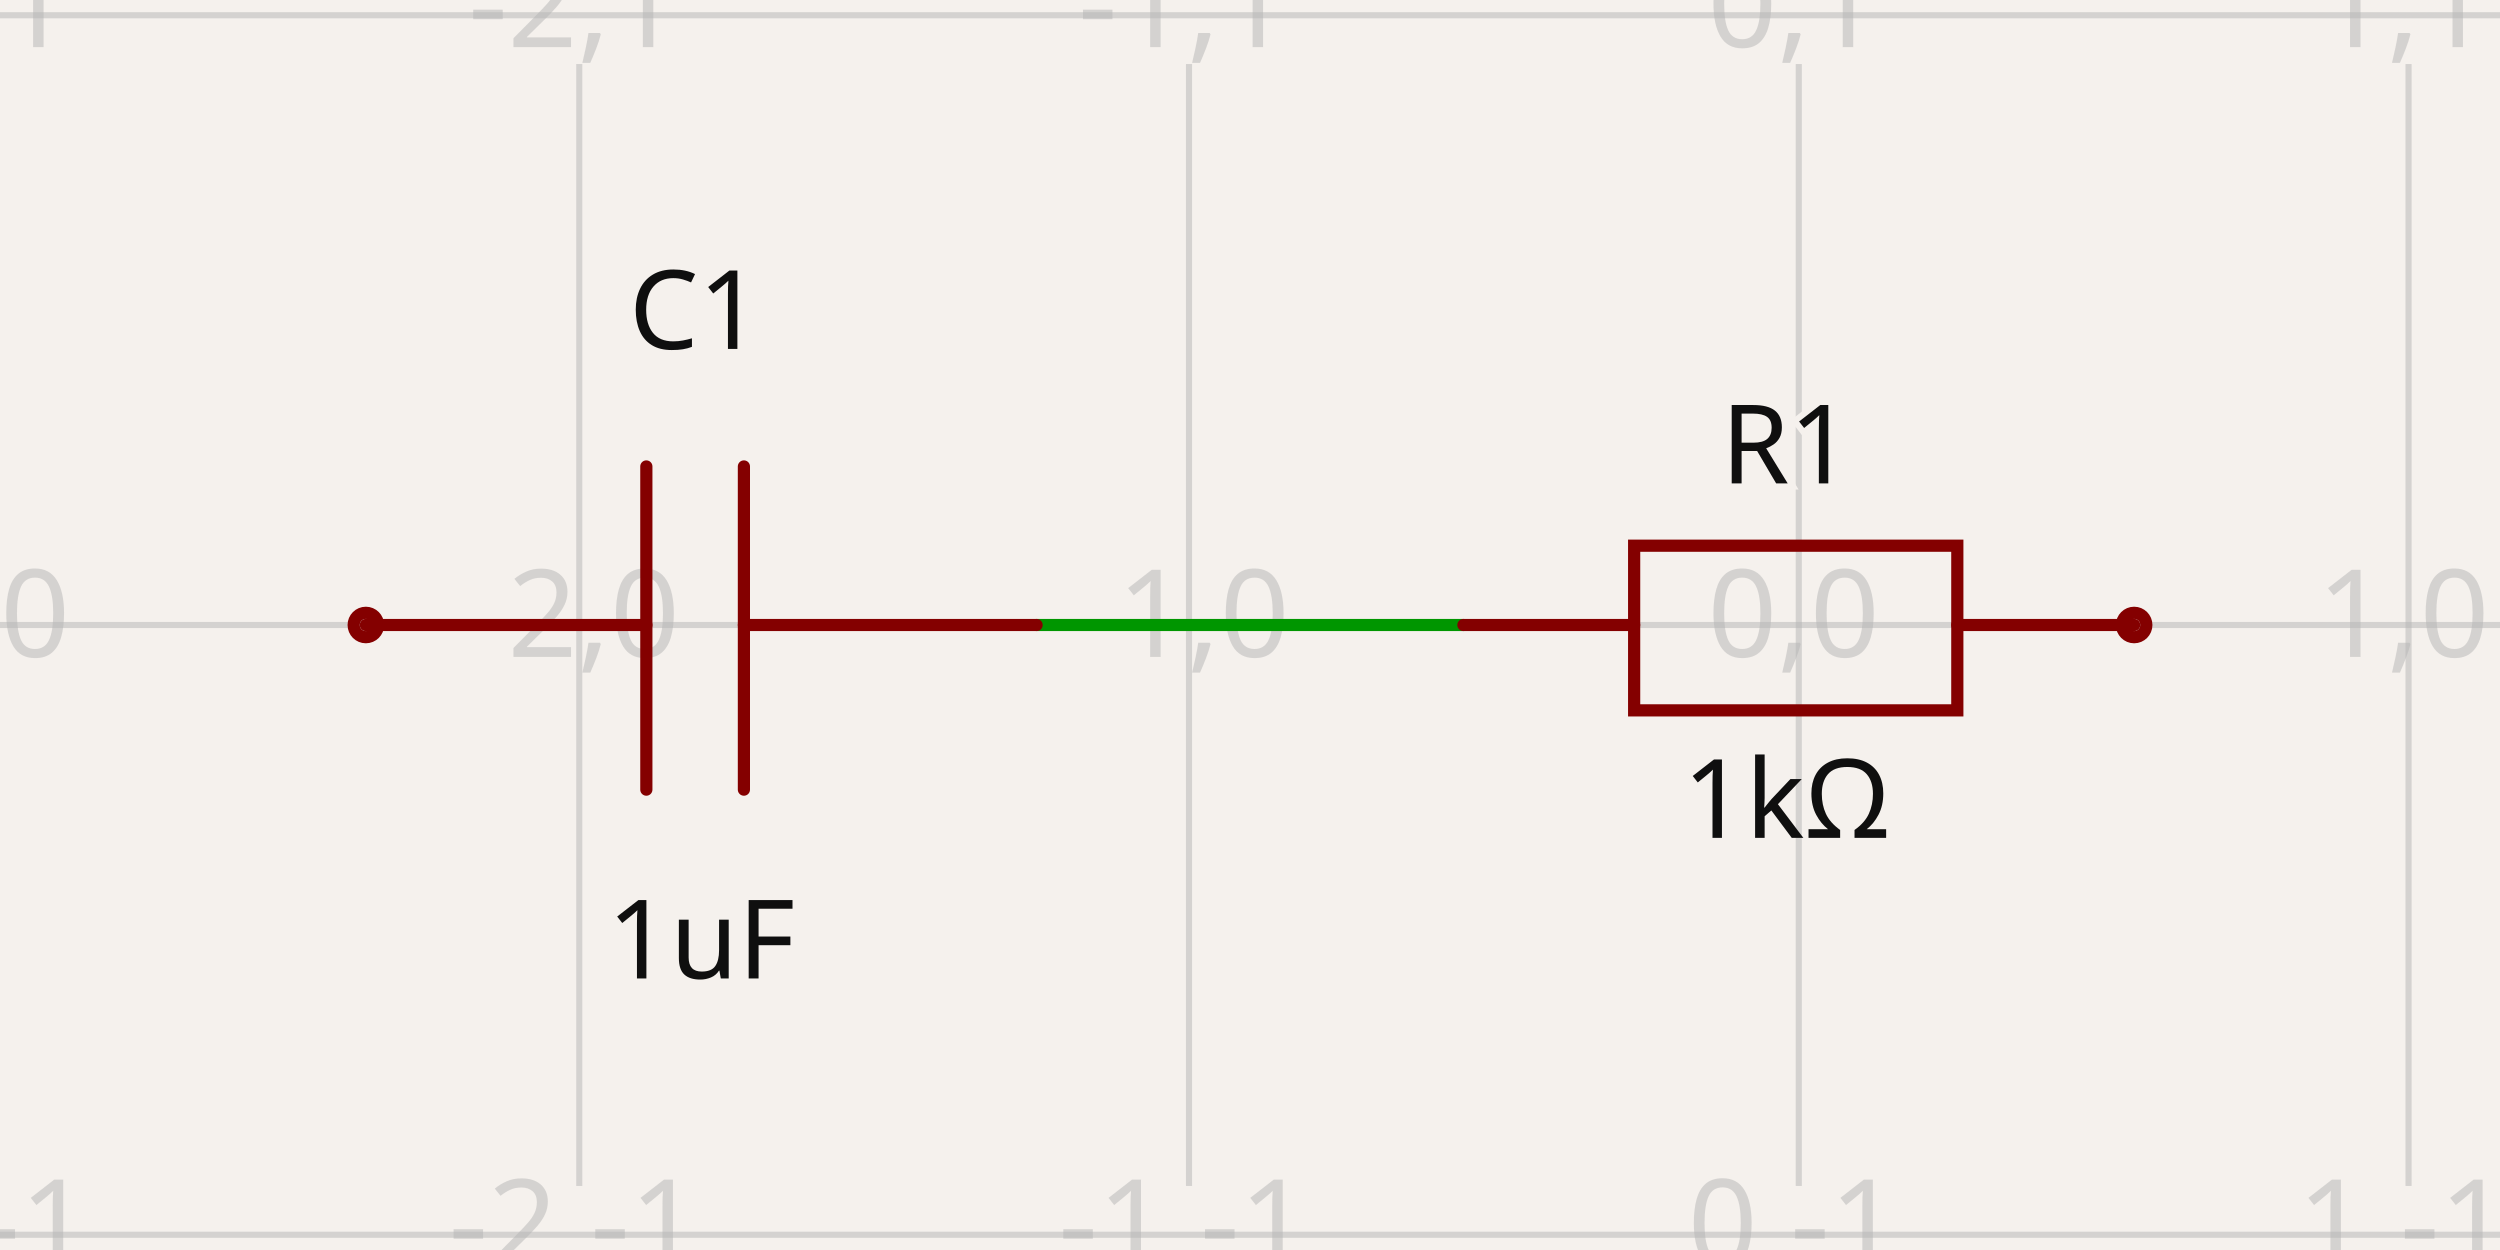
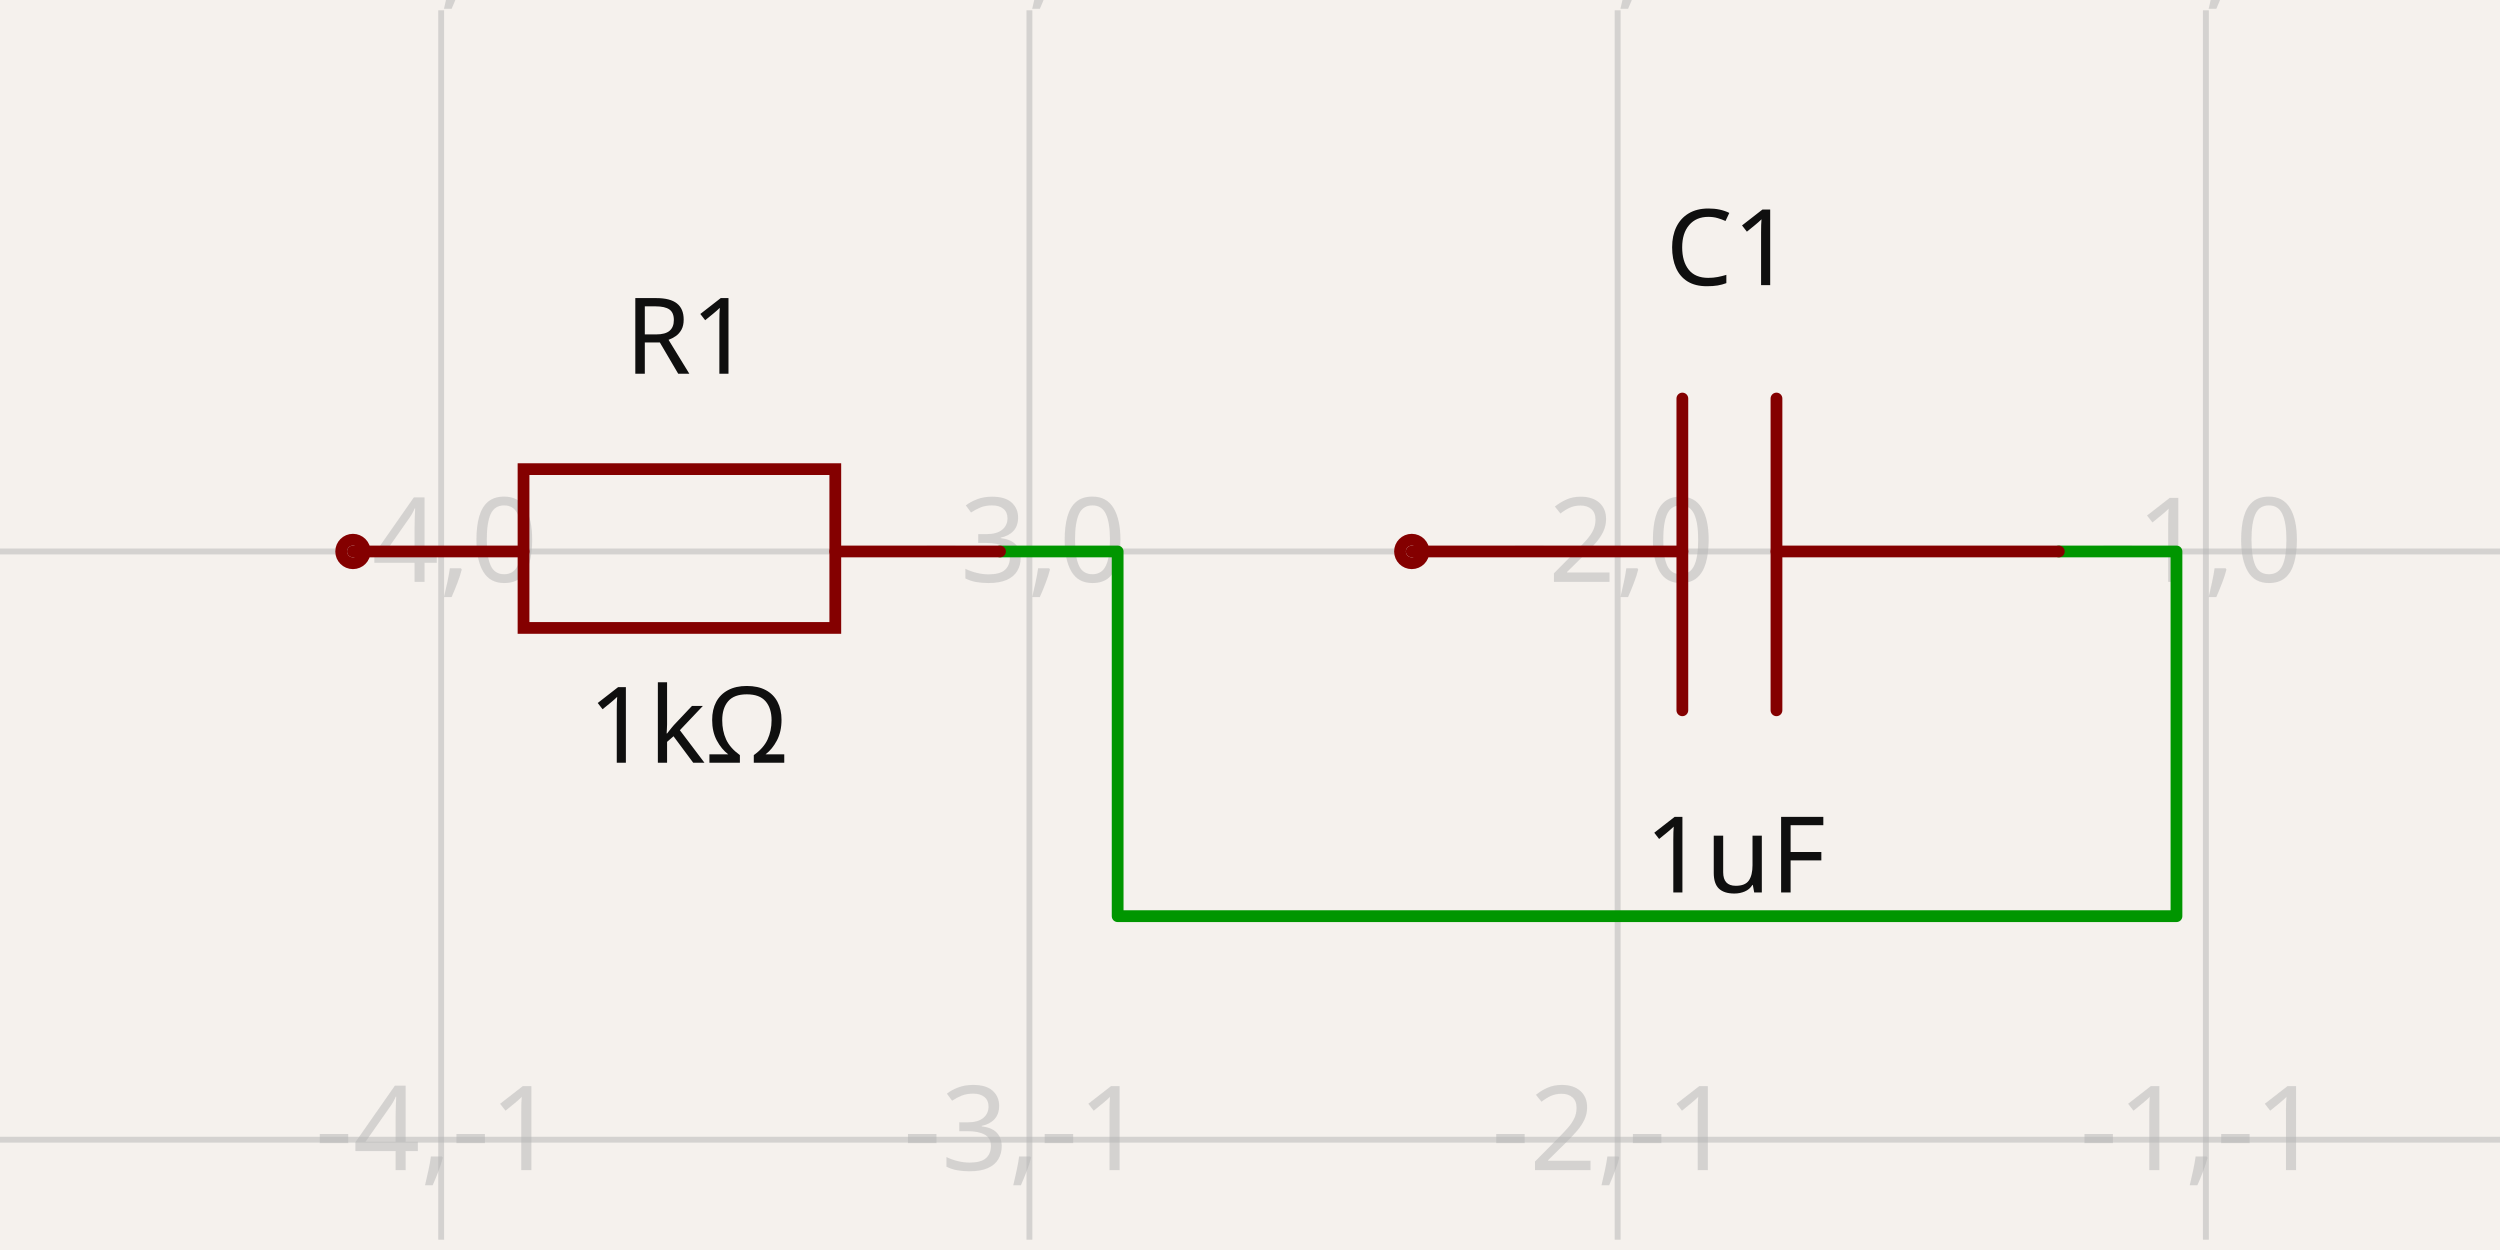
- <svg xmlns="http://www.w3.org/2000/svg" width="1200" height="600" style="background-color: rgb(245, 241, 237)" data-real-to-screen-transform="matrix(292.6829268293,0,0,-292.6829268293,863.4146341463,300)" data-software-used-string="@tscircuit/core@0.0.1019">
+ <svg xmlns="http://www.w3.org/2000/svg" width="1200" height="600" style="background-color: rgb(245, 241, 237)" data-real-to-screen-transform="matrix(282.3529411765,0,0,-282.3529411765,1341.1764705882,264.7058823529)" data-software-used-string="@tscircuit/core@0.0.1307">
  <style>
              .boundary { fill: rgb(245, 241, 237); }
              .schematic-boundary { fill: none; stroke: #fff; }
              .component { fill: none; stroke: rgb(132, 0, 0); }
              .chip { fill: rgb(255, 255, 194); stroke: rgb(132, 0, 0); }
              .component-pin { fill: none; stroke: rgb(132, 0, 0); }
              /* Basic per-trace hover fallback */
              .trace:hover {
                filter: invert(1);
              }
              .trace:hover .trace-crossing-outline {
                opacity: 0;
              }
              .trace:hover .trace-junction {
                filter: invert(1);
              }
              /* Net-hover highlighting: when a trace or its overlays are hovered,
                 invert color for all traces (base + overlays) sharing the same
                 subcircuit connectivity key. Also hide crossing outline during hover. */
-               svg:has(:is(g.trace[data-subcircuit-connectivity-map-key="unnamedsubcircuit6069_connectivity_net0"], g.trace-overlays[data-subcircuit-connectivity-map-key="unnamedsubcircuit6069_connectivity_net0"]):hover) :is(g.trace[data-subcircuit-connectivity-map-key="unnamedsubcircuit6069_connectivity_net0"], g.trace-overlays[data-subcircuit-connectivity-map-key="unnamedsubcircuit6069_connectivity_net0"]) { filter: invert(1); }
- svg:has(:is(g.trace[data-subcircuit-connectivity-map-key="unnamedsubcircuit6069_connectivity_net0"], g.trace-overlays[data-subcircuit-connectivity-map-key="unnamedsubcircuit6069_connectivity_net0"]):hover) g.trace-overlays[data-subcircuit-connectivity-map-key="unnamedsubcircuit6069_connectivity_net0"] .trace-crossing-outline { opacity: 0; }
+               svg:has(:is(g.trace[data-subcircuit-connectivity-map-key="unnamedsubcircuitsubcircuit_source_group_1_connectivity_net0"], g.trace-overlays[data-subcircuit-connectivity-map-key="unnamedsubcircuitsubcircuit_source_group_1_connectivity_net0"]):hover) :is(g.trace[data-subcircuit-connectivity-map-key="unnamedsubcircuitsubcircuit_source_group_1_connectivity_net0"], g.trace-overlays[data-subcircuit-connectivity-map-key="unnamedsubcircuitsubcircuit_source_group_1_connectivity_net0"]) { filter: invert(1); }
+ svg:has(:is(g.trace[data-subcircuit-connectivity-map-key="unnamedsubcircuitsubcircuit_source_group_1_connectivity_net0"], g.trace-overlays[data-subcircuit-connectivity-map-key="unnamedsubcircuitsubcircuit_source_group_1_connectivity_net0"]):hover) g.trace-overlays[data-subcircuit-connectivity-map-key="unnamedsubcircuitsubcircuit_source_group_1_connectivity_net0"] .trace-crossing-outline { opacity: 0; }
              .text { font-family: sans-serif; fill: rgb(0, 150, 0); }
              .pin-number { fill: rgb(169, 0, 0); }
              .port-label { fill: rgb(0, 100, 100); }
              .component-name { fill: rgb(0, 100, 100); }
            </style>
  <rect class="boundary" x="0" y="0" width="1200" height="600" />
  <g class="grid">
-     <line x1="-14.634" y1="569.268" x2="-14.634" y2="30.732" stroke="rgb(181, 181, 181)" stroke-width="2.927" stroke-opacity="0.5" />
-     <line x1="278.049" y1="569.268" x2="278.049" y2="30.732" stroke="rgb(181, 181, 181)" stroke-width="2.927" stroke-opacity="0.5" />
-     <line x1="570.732" y1="569.268" x2="570.732" y2="30.732" stroke="rgb(181, 181, 181)" stroke-width="2.927" stroke-opacity="0.5" />
-     <line x1="863.415" y1="569.268" x2="863.415" y2="30.732" stroke="rgb(181, 181, 181)" stroke-width="2.927" stroke-opacity="0.5" />
-     <line x1="1156.098" y1="569.268" x2="1156.098" y2="30.732" stroke="rgb(181, 181, 181)" stroke-width="2.927" stroke-opacity="0.5" />
-     <line x1="1448.78" y1="569.268" x2="1448.78" y2="30.732" stroke="rgb(181, 181, 181)" stroke-width="2.927" stroke-opacity="0.5" />
-     <line x1="-1.3517365005100146e-10" y1="592.683" x2="1200" y2="592.683" stroke="rgb(181, 181, 181)" stroke-width="2.927" stroke-opacity="0.5" />
-     <line x1="-1.3517365005100146e-10" y1="300" x2="1200" y2="300" stroke="rgb(181, 181, 181)" stroke-width="2.927" stroke-opacity="0.5" />
-     <line x1="-1.3517365005100146e-10" y1="7.317" x2="1200" y2="7.317" stroke="rgb(181, 181, 181)" stroke-width="2.927" stroke-opacity="0.5" />
-     <text x="-17.134" y="587.683" fill="rgb(181, 181, 181)" font-size="58.537" fill-opacity="0.5" text-anchor="middle" dominant-baseline="middle" font-family="sans-serif">-3,-1</text>
-     <text x="-17.134" y="295" fill="rgb(181, 181, 181)" font-size="58.537" fill-opacity="0.5" text-anchor="middle" dominant-baseline="middle" font-family="sans-serif">-3,0</text>
-     <text x="-17.134" y="2.317" fill="rgb(181, 181, 181)" font-size="58.537" fill-opacity="0.5" text-anchor="middle" dominant-baseline="middle" font-family="sans-serif">-3,1</text>
-     <text x="275.549" y="587.683" fill="rgb(181, 181, 181)" font-size="58.537" fill-opacity="0.5" text-anchor="middle" dominant-baseline="middle" font-family="sans-serif">-2,-1</text>
-     <text x="275.549" y="295" fill="rgb(181, 181, 181)" font-size="58.537" fill-opacity="0.5" text-anchor="middle" dominant-baseline="middle" font-family="sans-serif">-2,0</text>
-     <text x="275.549" y="2.317" fill="rgb(181, 181, 181)" font-size="58.537" fill-opacity="0.5" text-anchor="middle" dominant-baseline="middle" font-family="sans-serif">-2,1</text>
-     <text x="568.232" y="587.683" fill="rgb(181, 181, 181)" font-size="58.537" fill-opacity="0.5" text-anchor="middle" dominant-baseline="middle" font-family="sans-serif">-1,-1</text>
-     <text x="568.232" y="295" fill="rgb(181, 181, 181)" font-size="58.537" fill-opacity="0.5" text-anchor="middle" dominant-baseline="middle" font-family="sans-serif">-1,0</text>
-     <text x="568.232" y="2.317" fill="rgb(181, 181, 181)" font-size="58.537" fill-opacity="0.5" text-anchor="middle" dominant-baseline="middle" font-family="sans-serif">-1,1</text>
-     <text x="860.915" y="587.683" fill="rgb(181, 181, 181)" font-size="58.537" fill-opacity="0.5" text-anchor="middle" dominant-baseline="middle" font-family="sans-serif">0,-1</text>
-     <text x="860.915" y="295" fill="rgb(181, 181, 181)" font-size="58.537" fill-opacity="0.5" text-anchor="middle" dominant-baseline="middle" font-family="sans-serif">0,0</text>
-     <text x="860.915" y="2.317" fill="rgb(181, 181, 181)" font-size="58.537" fill-opacity="0.5" text-anchor="middle" dominant-baseline="middle" font-family="sans-serif">0,1</text>
-     <text x="1153.598" y="587.683" fill="rgb(181, 181, 181)" font-size="58.537" fill-opacity="0.5" text-anchor="middle" dominant-baseline="middle" font-family="sans-serif">1,-1</text>
-     <text x="1153.598" y="295" fill="rgb(181, 181, 181)" font-size="58.537" fill-opacity="0.5" text-anchor="middle" dominant-baseline="middle" font-family="sans-serif">1,0</text>
-     <text x="1153.598" y="2.317" fill="rgb(181, 181, 181)" font-size="58.537" fill-opacity="0.5" text-anchor="middle" dominant-baseline="middle" font-family="sans-serif">1,1</text>
-     <text x="1446.28" y="587.683" fill="rgb(181, 181, 181)" font-size="58.537" fill-opacity="0.5" text-anchor="middle" dominant-baseline="middle" font-family="sans-serif">2,-1</text>
-     <text x="1446.28" y="295" fill="rgb(181, 181, 181)" font-size="58.537" fill-opacity="0.5" text-anchor="middle" dominant-baseline="middle" font-family="sans-serif">2,0</text>
-     <text x="1446.28" y="2.317" fill="rgb(181, 181, 181)" font-size="58.537" fill-opacity="0.5" text-anchor="middle" dominant-baseline="middle" font-family="sans-serif">2,1</text>
+     <line x1="-70.588" y1="595.059" x2="-70.588" y2="4.941" stroke="rgb(181, 181, 181)" stroke-width="2.824" stroke-opacity="0.5" />
+     <line x1="211.765" y1="595.059" x2="211.765" y2="4.941" stroke="rgb(181, 181, 181)" stroke-width="2.824" stroke-opacity="0.5" />
+     <line x1="494.118" y1="595.059" x2="494.118" y2="4.941" stroke="rgb(181, 181, 181)" stroke-width="2.824" stroke-opacity="0.5" />
+     <line x1="776.471" y1="595.059" x2="776.471" y2="4.941" stroke="rgb(181, 181, 181)" stroke-width="2.824" stroke-opacity="0.5" />
+     <line x1="1058.824" y1="595.059" x2="1058.824" y2="4.941" stroke="rgb(181, 181, 181)" stroke-width="2.824" stroke-opacity="0.5" />
+     <line x1="1341.176" y1="595.059" x2="1341.176" y2="4.941" stroke="rgb(181, 181, 181)" stroke-width="2.824" stroke-opacity="0.5" />
+     <line x1="-1.7485035641584545e-10" y1="829.412" x2="1200" y2="829.412" stroke="rgb(181, 181, 181)" stroke-width="2.824" stroke-opacity="0.5" />
+     <line x1="-1.7485035641584545e-10" y1="547.059" x2="1200" y2="547.059" stroke="rgb(181, 181, 181)" stroke-width="2.824" stroke-opacity="0.5" />
+     <line x1="-1.7485035641584545e-10" y1="264.706" x2="1200" y2="264.706" stroke="rgb(181, 181, 181)" stroke-width="2.824" stroke-opacity="0.5" />
+     <line x1="-1.7485035641584545e-10" y1="-17.647" x2="1200" y2="-17.647" stroke="rgb(181, 181, 181)" stroke-width="2.824" stroke-opacity="0.5" />
+     <text x="-73.088" y="824.412" fill="rgb(181, 181, 181)" font-size="56.471" fill-opacity="0.5" text-anchor="middle" dominant-baseline="middle" font-family="sans-serif">-5,-2</text>
+     <text x="-73.088" y="542.059" fill="rgb(181, 181, 181)" font-size="56.471" fill-opacity="0.5" text-anchor="middle" dominant-baseline="middle" font-family="sans-serif">-5,-1</text>
+     <text x="-73.088" y="259.706" fill="rgb(181, 181, 181)" font-size="56.471" fill-opacity="0.5" text-anchor="middle" dominant-baseline="middle" font-family="sans-serif">-5,0</text>
+     <text x="-73.088" y="-22.647" fill="rgb(181, 181, 181)" font-size="56.471" fill-opacity="0.5" text-anchor="middle" dominant-baseline="middle" font-family="sans-serif">-5,1</text>
+     <text x="209.265" y="824.412" fill="rgb(181, 181, 181)" font-size="56.471" fill-opacity="0.5" text-anchor="middle" dominant-baseline="middle" font-family="sans-serif">-4,-2</text>
+     <text x="209.265" y="542.059" fill="rgb(181, 181, 181)" font-size="56.471" fill-opacity="0.5" text-anchor="middle" dominant-baseline="middle" font-family="sans-serif">-4,-1</text>
+     <text x="209.265" y="259.706" fill="rgb(181, 181, 181)" font-size="56.471" fill-opacity="0.5" text-anchor="middle" dominant-baseline="middle" font-family="sans-serif">-4,0</text>
+     <text x="209.265" y="-22.647" fill="rgb(181, 181, 181)" font-size="56.471" fill-opacity="0.5" text-anchor="middle" dominant-baseline="middle" font-family="sans-serif">-4,1</text>
+     <text x="491.618" y="824.412" fill="rgb(181, 181, 181)" font-size="56.471" fill-opacity="0.5" text-anchor="middle" dominant-baseline="middle" font-family="sans-serif">-3,-2</text>
+     <text x="491.618" y="542.059" fill="rgb(181, 181, 181)" font-size="56.471" fill-opacity="0.5" text-anchor="middle" dominant-baseline="middle" font-family="sans-serif">-3,-1</text>
+     <text x="491.618" y="259.706" fill="rgb(181, 181, 181)" font-size="56.471" fill-opacity="0.5" text-anchor="middle" dominant-baseline="middle" font-family="sans-serif">-3,0</text>
+     <text x="491.618" y="-22.647" fill="rgb(181, 181, 181)" font-size="56.471" fill-opacity="0.5" text-anchor="middle" dominant-baseline="middle" font-family="sans-serif">-3,1</text>
+     <text x="773.971" y="824.412" fill="rgb(181, 181, 181)" font-size="56.471" fill-opacity="0.5" text-anchor="middle" dominant-baseline="middle" font-family="sans-serif">-2,-2</text>
+     <text x="773.971" y="542.059" fill="rgb(181, 181, 181)" font-size="56.471" fill-opacity="0.5" text-anchor="middle" dominant-baseline="middle" font-family="sans-serif">-2,-1</text>
+     <text x="773.971" y="259.706" fill="rgb(181, 181, 181)" font-size="56.471" fill-opacity="0.5" text-anchor="middle" dominant-baseline="middle" font-family="sans-serif">-2,0</text>
+     <text x="773.971" y="-22.647" fill="rgb(181, 181, 181)" font-size="56.471" fill-opacity="0.5" text-anchor="middle" dominant-baseline="middle" font-family="sans-serif">-2,1</text>
+     <text x="1056.324" y="824.412" fill="rgb(181, 181, 181)" font-size="56.471" fill-opacity="0.5" text-anchor="middle" dominant-baseline="middle" font-family="sans-serif">-1,-2</text>
+     <text x="1056.324" y="542.059" fill="rgb(181, 181, 181)" font-size="56.471" fill-opacity="0.5" text-anchor="middle" dominant-baseline="middle" font-family="sans-serif">-1,-1</text>
+     <text x="1056.324" y="259.706" fill="rgb(181, 181, 181)" font-size="56.471" fill-opacity="0.5" text-anchor="middle" dominant-baseline="middle" font-family="sans-serif">-1,0</text>
+     <text x="1056.324" y="-22.647" fill="rgb(181, 181, 181)" font-size="56.471" fill-opacity="0.5" text-anchor="middle" dominant-baseline="middle" font-family="sans-serif">-1,1</text>
+     <text x="1338.676" y="824.412" fill="rgb(181, 181, 181)" font-size="56.471" fill-opacity="0.5" text-anchor="middle" dominant-baseline="middle" font-family="sans-serif">0,-2</text>
+     <text x="1338.676" y="542.059" fill="rgb(181, 181, 181)" font-size="56.471" fill-opacity="0.5" text-anchor="middle" dominant-baseline="middle" font-family="sans-serif">0,-1</text>
+     <text x="1338.676" y="259.706" fill="rgb(181, 181, 181)" font-size="56.471" fill-opacity="0.5" text-anchor="middle" dominant-baseline="middle" font-family="sans-serif">0,0</text>
+     <text x="1338.676" y="-22.647" fill="rgb(181, 181, 181)" font-size="56.471" fill-opacity="0.5" text-anchor="middle" dominant-baseline="middle" font-family="sans-serif">0,1</text>
  </g>
-   <g class="trace" data-layer="base" data-circuit-json-type="schematic_trace" data-schematic-trace-id="schematic_trace_0" data-subcircuit-connectivity-map-key="unnamedsubcircuit6069_connectivity_net0">
-     <path d="M 702.439 300 L 497.561 300" class="trace-invisible-hover-outline" stroke="rgb(0, 150, 0)" fill="none" stroke-width="46.829px" stroke-linecap="round" opacity="0" stroke-linejoin="round" />
-     <path d="M 702.439 300 L 497.561 300" stroke="rgb(0, 150, 0)" fill="none" stroke-width="5.854px" stroke-linecap="round" stroke-linejoin="round" />
+   <g class="trace" data-layer="base" data-circuit-json-type="schematic_trace" data-schematic-trace-id="schematic_trace_0" data-subcircuit-connectivity-map-key="unnamedsubcircuitsubcircuit_source_group_1_connectivity_net0">
+     <path d="M 480 264.706 L 536.471 264.706 L 536.471 439.765 L 1044.706 439.765 L 1044.706 264.706 L 988.235 264.706" class="trace-invisible-hover-outline" stroke="rgb(0, 150, 0)" fill="none" stroke-width="45.176px" stroke-linecap="round" opacity="0" stroke-linejoin="round" />
+     <path d="M 480 264.706 L 536.471 264.706 L 536.471 439.765 L 1044.706 439.765 L 1044.706 264.706 L 988.235 264.706" stroke="rgb(0, 150, 0)" fill="none" stroke-width="5.647px" stroke-linecap="round" stroke-linejoin="round" />
  </g>
-   <g class="trace-overlays" data-layer="overlay" data-circuit-json-type="schematic_trace" data-schematic-trace-id="schematic_trace_0" data-subcircuit-connectivity-map-key="unnamedsubcircuit6069_connectivity_net0" />
+   <g class="trace-overlays" data-layer="overlay" data-circuit-json-type="schematic_trace" data-schematic-trace-id="schematic_trace_0" data-subcircuit-connectivity-map-key="unnamedsubcircuitsubcircuit_source_group_1_connectivity_net0" />
  <g data-circuit-json-type="schematic_component" data-schematic-component-id="schematic_component_0">
-     <rect class="component-overlay" x="702.439" y="261.951" width="321.951" height="79.024" fill="transparent" />
-     <path d="M 702.439 300 L 784.39 300" stroke="rgb(132, 0, 0)" fill="none" stroke-width="5.854px" stroke-linecap="round" />
-     <path d="M 939.512 300 L 1024.39 300" stroke="rgb(132, 0, 0)" fill="none" stroke-width="5.854px" stroke-linecap="round" />
-     <path d="M 863.415 261.951 L 939.512 261.951 L 939.512 340.976 L 784.39 340.976 L 784.39 261.951 L 863.415 261.951" stroke="rgb(132, 0, 0)" fill="none" stroke-width="5.854px" stroke-linecap="round" />
-     <text x="857.561" y="247.476" stroke="rgb(245, 241, 237)" stroke-width="5.854px" paint-order="stroke" fill="rgb(15, 15, 15)" font-family="sans-serif" text-anchor="middle" dominant-baseline="ideographic" font-size="52.683px">R1</text>
-     <text x="857.561" y="361.304" fill="rgb(15, 15, 15)" font-family="sans-serif" text-anchor="middle" dominant-baseline="hanging" font-size="52.683px">1kΩ</text>
-     <circle cx="1024.39" cy="300" r="5.854px" stroke-width="5.854px" fill="none" stroke="rgb(132, 0, 0)" />
+     <rect class="component-overlay" x="169.412" y="225.176" width="310.588" height="76.235" fill="transparent" />
+     <path d="M 480 264.706 L 400.941 264.706" stroke="rgb(132, 0, 0)" fill="none" stroke-width="5.647px" stroke-linecap="round" />
+     <path d="M 251.294 264.706 L 169.412 264.706" stroke="rgb(132, 0, 0)" fill="none" stroke-width="5.647px" stroke-linecap="round" />
+     <path d="M 324.706 301.412 L 251.294 301.412 L 251.294 225.176 L 400.941 225.176 L 400.941 301.412 L 324.706 301.412" stroke="rgb(132, 0, 0)" fill="none" stroke-width="5.647px" stroke-linecap="round" />
+     <text x="330.353" y="194.271" stroke="rgb(245, 241, 237)" stroke-width="5.647px" paint-order="stroke" fill="rgb(15, 15, 15)" font-family="sans-serif" text-anchor="middle" dominant-baseline="ideographic" font-size="50.824px">R1</text>
+     <text x="330.353" y="326.67" fill="rgb(15, 15, 15)" font-family="sans-serif" text-anchor="middle" dominant-baseline="hanging" font-size="50.824px">1kΩ</text>
+     <circle cx="169.412" cy="264.706" r="5.647px" stroke-width="5.647px" fill="none" stroke="rgb(132, 0, 0)" />
  </g>
  <g data-circuit-json-type="schematic_component" data-schematic-component-id="schematic_component_1">
-     <rect class="component-overlay" x="175.61" y="223.902" width="321.951" height="155.122" fill="transparent" />
-     <path d="M 497.561 300 L 357.073 300" stroke="rgb(132, 0, 0)" fill="none" stroke-width="5.854px" stroke-linecap="round" />
-     <path d="M 310.244 300 L 175.61 300" stroke="rgb(132, 0, 0)" fill="none" stroke-width="5.854px" stroke-linecap="round" />
-     <path d="M 357.073 223.902 L 357.073 379.024" stroke="rgb(132, 0, 0)" fill="none" stroke-width="5.854px" stroke-linecap="round" />
-     <path d="M 310.244 223.902 L 310.244 379.024" stroke="rgb(132, 0, 0)" fill="none" stroke-width="5.854px" stroke-linecap="round" />
-     <text x="333.659" y="182.927" stroke="rgb(245, 241, 237)" stroke-width="5.854px" paint-order="stroke" fill="rgb(15, 15, 15)" font-family="sans-serif" text-anchor="middle" dominant-baseline="ideographic" font-size="52.683px">C1</text>
-     <text x="336.585" y="428.78" fill="rgb(15, 15, 15)" font-family="sans-serif" text-anchor="middle" dominant-baseline="hanging" font-size="52.683px">1uF</text>
-     <circle cx="175.61" cy="300" r="5.854px" stroke-width="5.854px" fill="none" stroke="rgb(132, 0, 0)" />
+     <rect class="component-overlay" x="677.647" y="191.294" width="310.588" height="149.647" fill="transparent" />
+     <path d="M 988.235 264.706 L 852.706 264.706" stroke="rgb(132, 0, 0)" fill="none" stroke-width="5.647px" stroke-linecap="round" />
+     <path d="M 807.529 264.706 L 677.647 264.706" stroke="rgb(132, 0, 0)" fill="none" stroke-width="5.647px" stroke-linecap="round" />
+     <path d="M 852.706 191.294 L 852.706 340.941" stroke="rgb(132, 0, 0)" fill="none" stroke-width="5.647px" stroke-linecap="round" />
+     <path d="M 807.529 191.294 L 807.529 340.941" stroke="rgb(132, 0, 0)" fill="none" stroke-width="5.647px" stroke-linecap="round" />
+     <text x="830.118" y="151.765" stroke="rgb(245, 241, 237)" stroke-width="5.647px" paint-order="stroke" fill="rgb(15, 15, 15)" font-family="sans-serif" text-anchor="middle" dominant-baseline="ideographic" font-size="50.824px">C1</text>
+     <text x="832.941" y="388.941" fill="rgb(15, 15, 15)" font-family="sans-serif" text-anchor="middle" dominant-baseline="hanging" font-size="50.824px">1uF</text>
+     <circle cx="677.647" cy="264.706" r="5.647px" stroke-width="5.647px" fill="none" stroke="rgb(132, 0, 0)" />
  </g>
  <g class="schematic-port-hover" data-schematic-port-id="source_port_0">
-     <circle cx="702.439" cy="300" r="11.707" fill="red" opacity="0" />
+     <circle cx="480" cy="264.706" r="11.294" fill="red" opacity="0" />
  </g>
  <g class="schematic-port-hover" data-schematic-port-id="source_port_1">
-     <circle cx="1024.39" cy="300" r="11.707" fill="red" opacity="0" />
+     <circle cx="169.412" cy="264.706" r="11.294" fill="red" opacity="0" />
  </g>
  <g class="schematic-port-hover" data-schematic-port-id="source_port_2">
-     <circle cx="497.561" cy="300" r="11.707" fill="red" opacity="0" />
+     <circle cx="988.235" cy="264.706" r="11.294" fill="red" opacity="0" />
  </g>
  <g class="schematic-port-hover" data-schematic-port-id="source_port_3">
-     <circle cx="175.61" cy="300" r="11.707" fill="red" opacity="0" />
+     <circle cx="677.647" cy="264.706" r="11.294" fill="red" opacity="0" />
  </g>
</svg>
